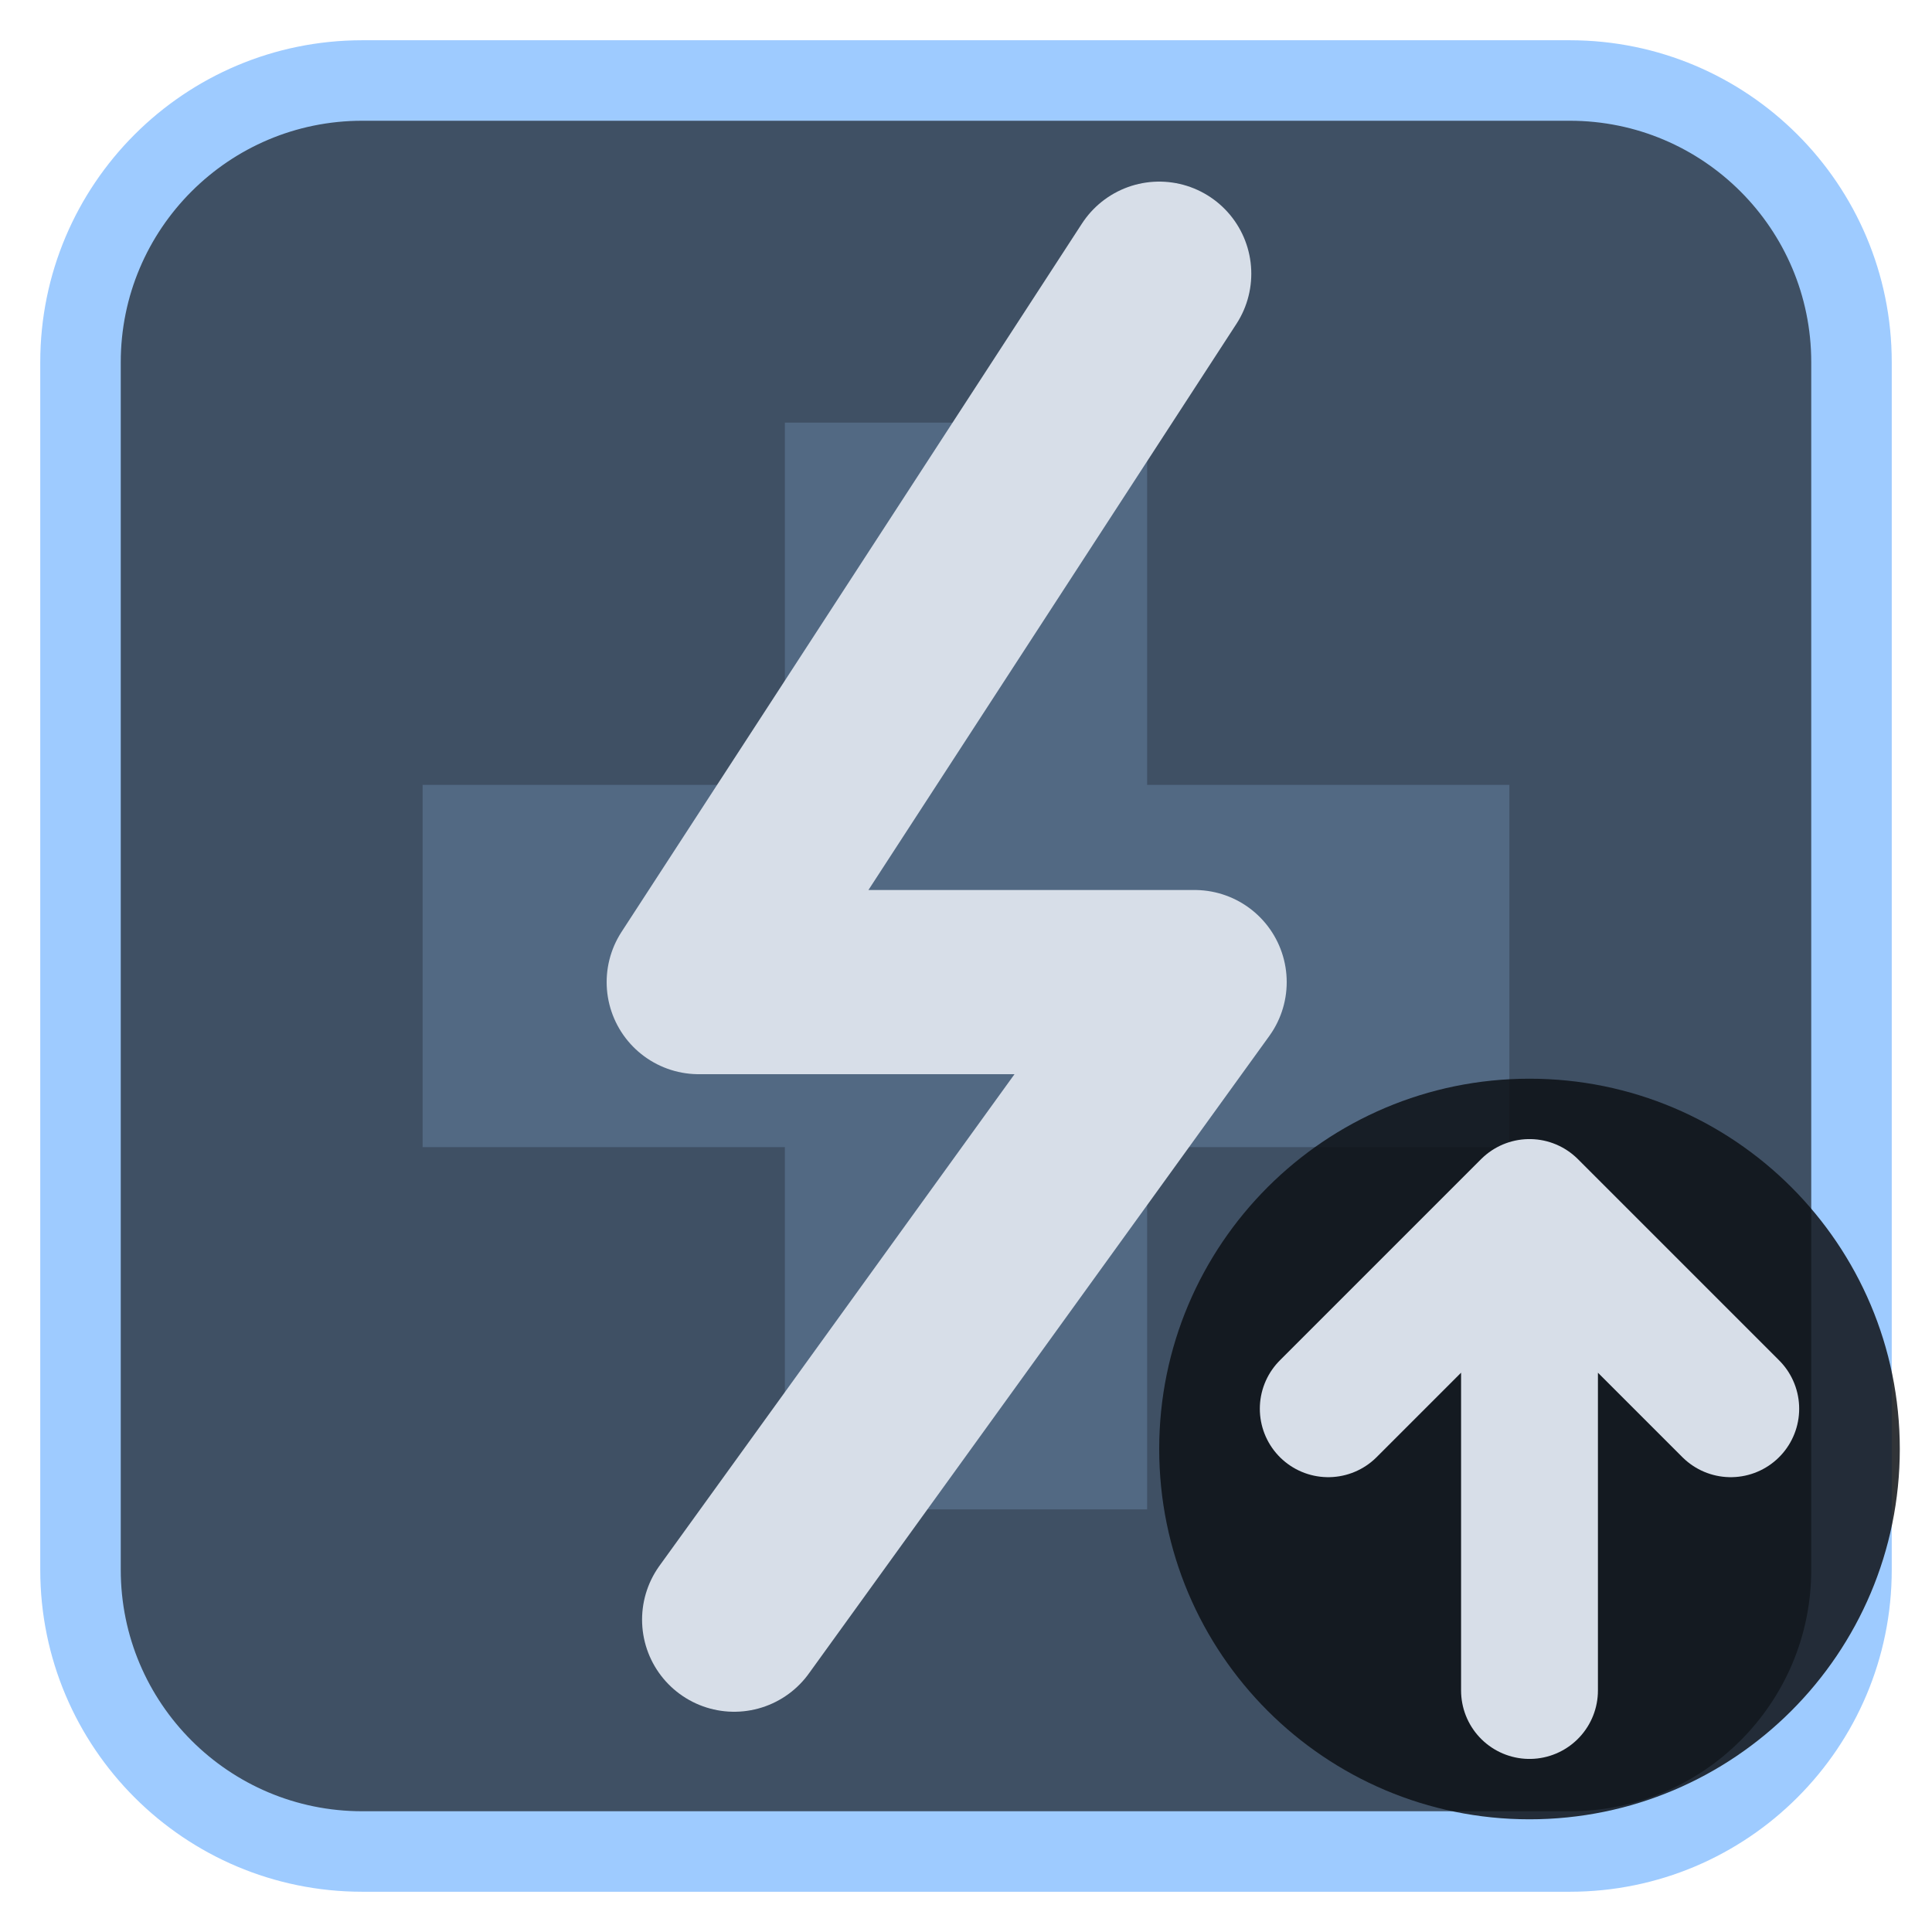
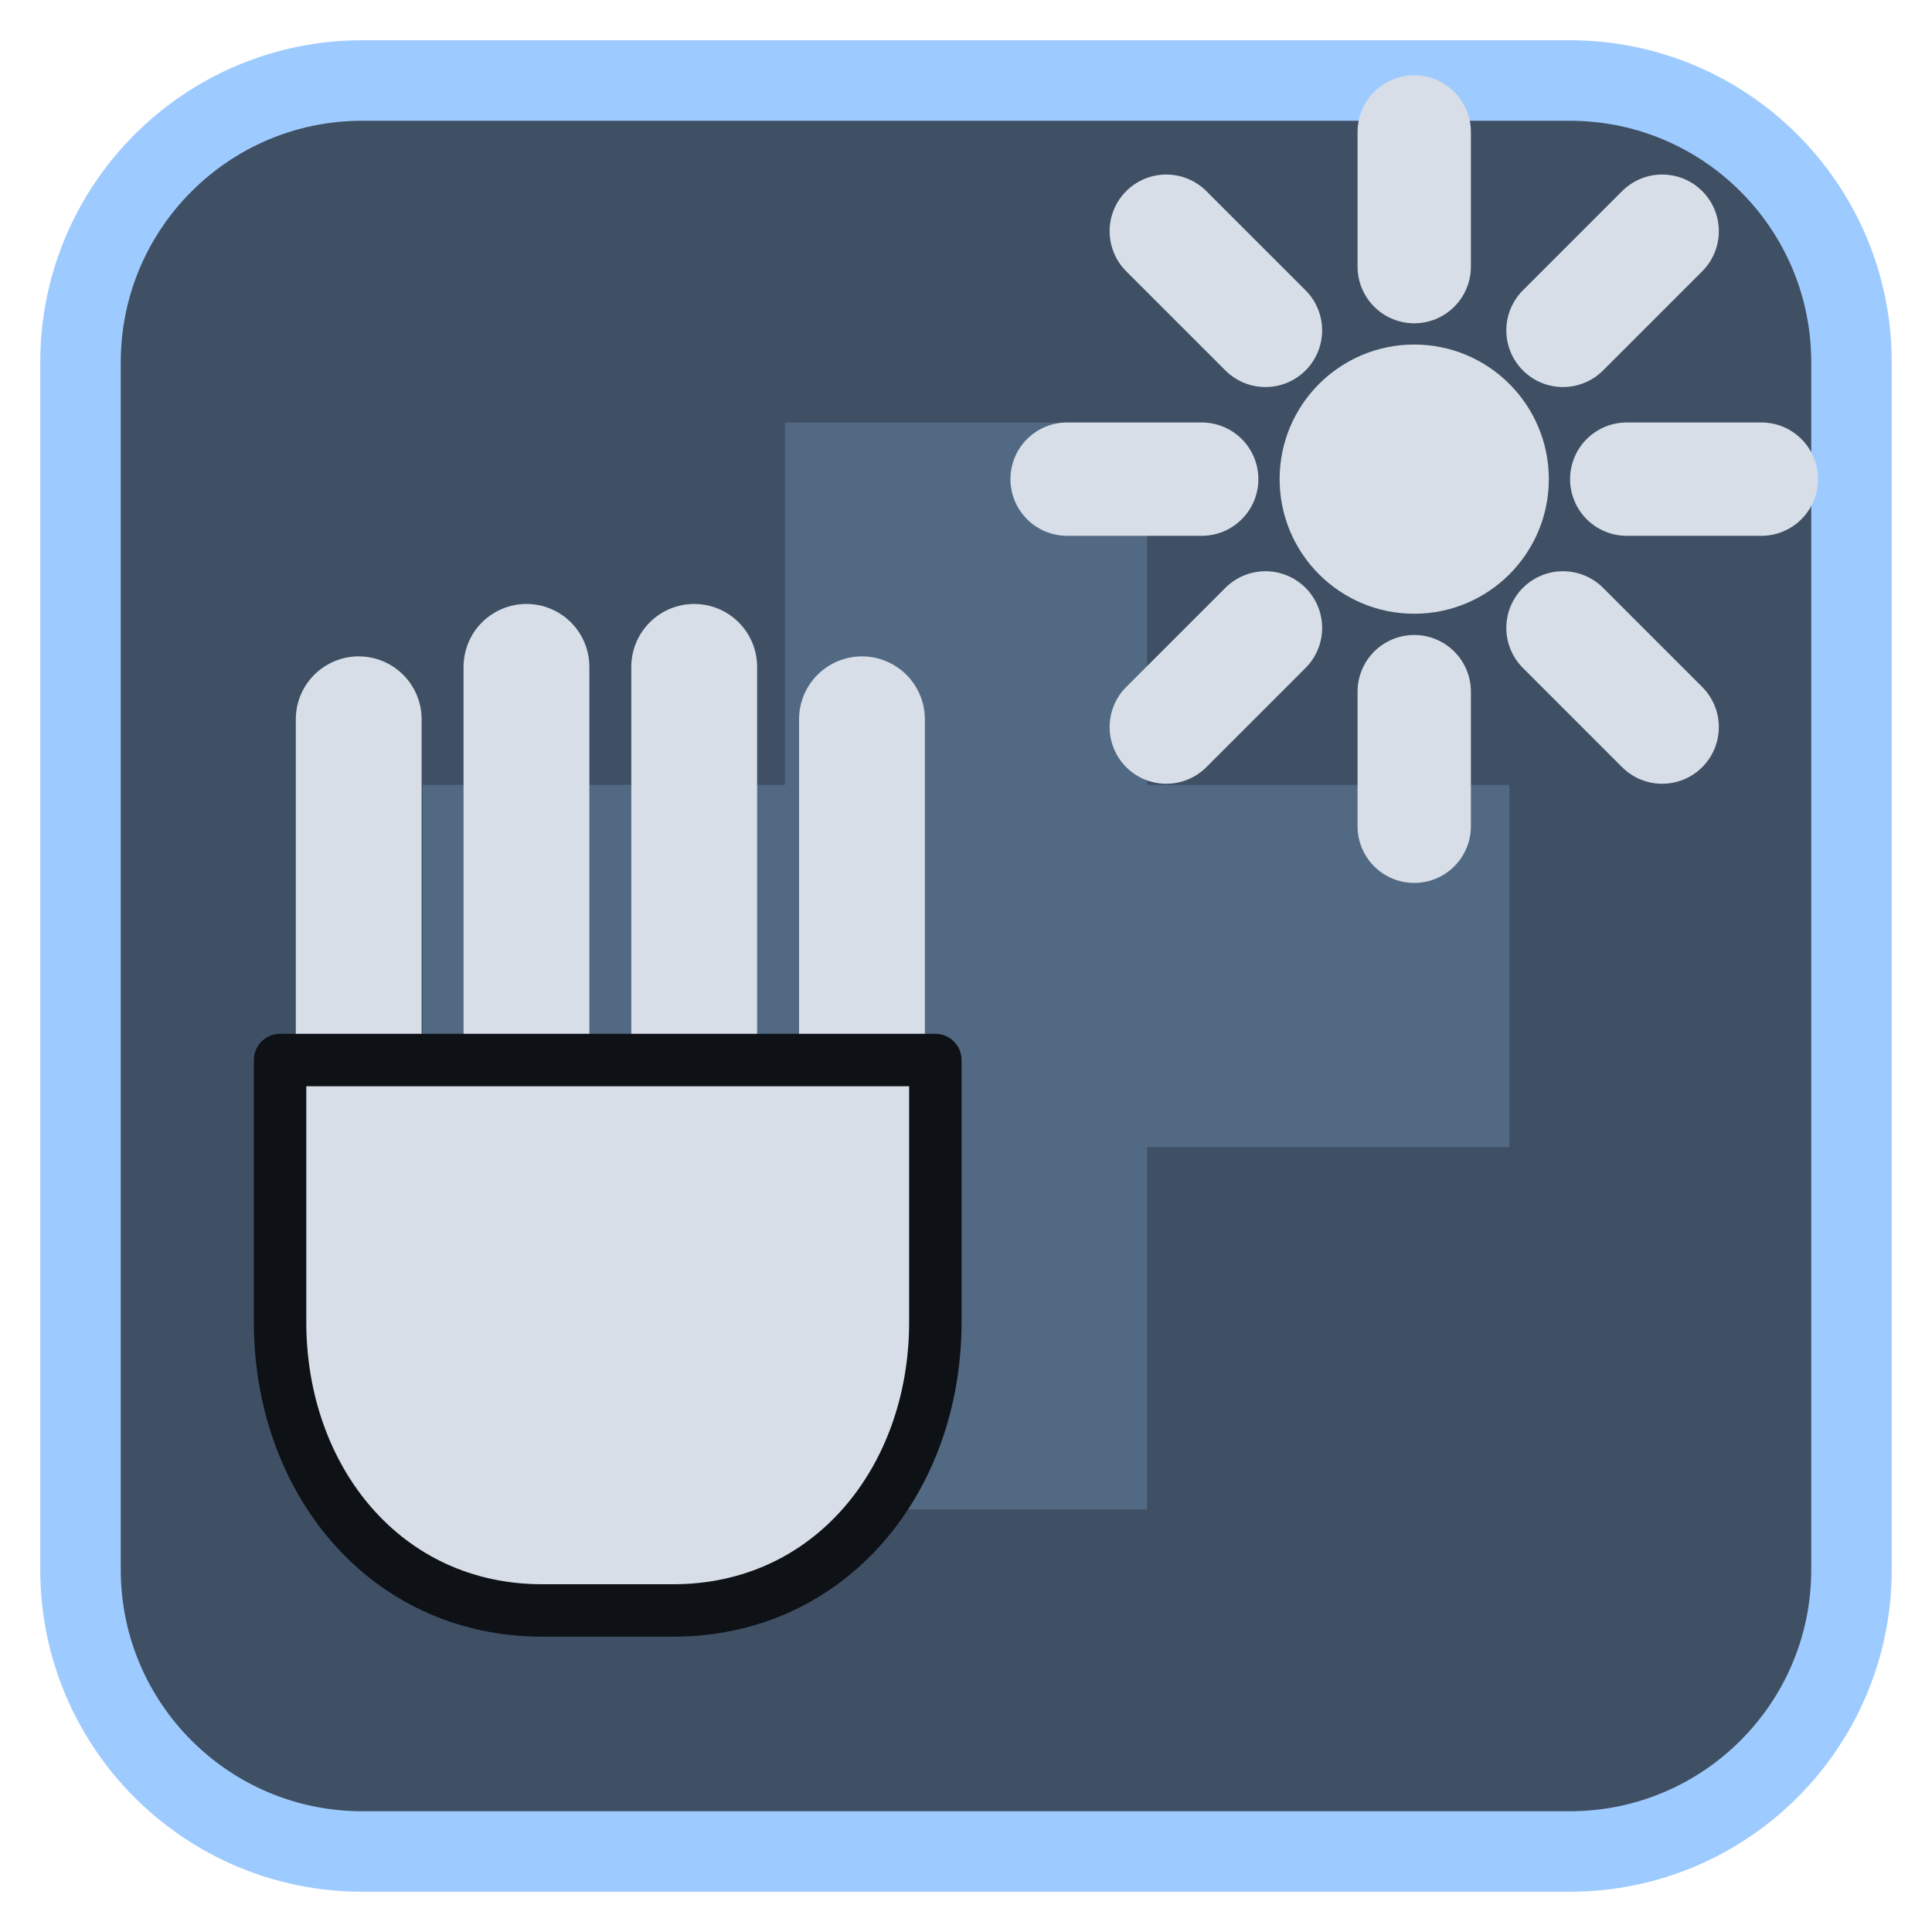
<svg xmlns="http://www.w3.org/2000/svg" viewBox="0 0 24 24" width="24" height="24">
  <rect x="1" y="1" width="22" height="22" rx="3.5" fill="#3f5064" stroke="#9ecbff" stroke-width="1" />
  <g opacity="0.2" transform="translate(3,3) scale(0.75)">
    <path d="M9 3h6v6h6v6h-6v6H9v-6H3V9h6z" fill="#9ecbff" />
  </g>
  <g transform="translate(1.2,1.2) scale(0.88)">
-     <path d="M15 2.5L8.5 12.5H15.5L9 21.5" fill="none" stroke="#d7dee8" stroke-width="2.6" stroke-linecap="round" stroke-linejoin="round" />
+     <g transform="translate(0,6.2) scale(0.74)">
+       <path d="M5 3.5V10M8.2 2.5V10M11.4 2.5V10M14.6 3.5V10" fill="none" stroke="#d7dee8" stroke-width="2.4" stroke-linecap="round" stroke-linejoin="round" />
+       <path d="M3.5 10H16V15C16 18 14 20.5 11 20.5H8.5C5.5 20.5 3.5 18 3.5 15Z" fill="#d7dee8" stroke="#0e1116" stroke-width="1" stroke-linejoin="round" />
+     </g>
+     <circle cx="18.6" cy="5.4" r="1.9" fill="#d7dee8" />
+     <path d="M21.6 5.4L23.5 5.4M20.7 7.5L22.1 8.9M18.6 8.4L18.6 10.3M16.5 7.5L15.1 8.9M15.6 5.4L13.7 5.4M16.5 3.3L15.1 1.9M18.6 2.4L18.6 0.5M20.7 3.3L22.1 1.9" fill="none" stroke="#d7dee8" stroke-width="1.6" stroke-linecap="round" stroke-linejoin="round" />
  </g>
-   <circle cx="19" cy="18" r="4.6" fill="#0e1116" fill-opacity="0.85" />
-   <path d="M19 21V15M16.5 17.5L19 15L21.5 17.5" fill="none" stroke="#d7dee8" stroke-width="1.7" stroke-linecap="round" stroke-linejoin="round" />
</svg>
